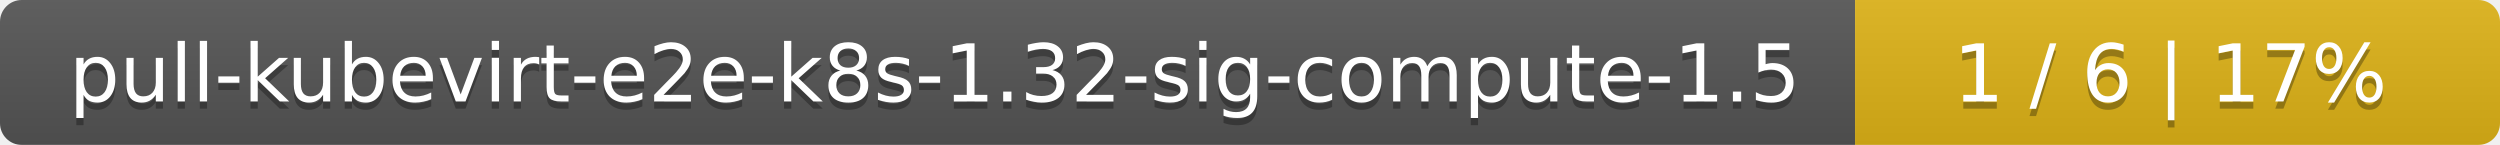
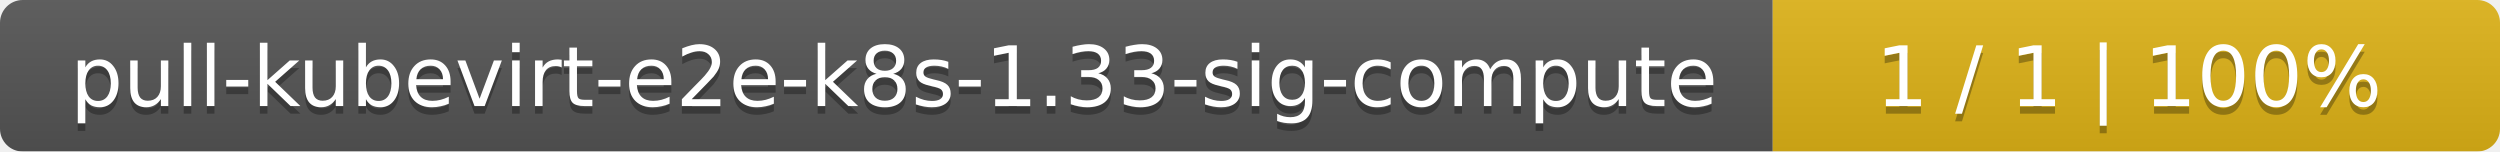
- <svg xmlns="http://www.w3.org/2000/svg" width="345" height="20">
+ <svg xmlns="http://www.w3.org/2000/svg" width="330" height="20">
  <linearGradient id="smooth" x2="0" y2="100%">
    <stop offset="0" stop-color="#bbb" stop-opacity=".1" />
    <stop offset="1" stop-opacity=".1" />
  </linearGradient>
  <mask id="round">
-     <rect width="345" height="20" rx="3" fill="#fff" />
+     <rect width="330" height="20" rx="3" fill="#fff" />
  </mask>
  <g mask="url(#round)">
-     <rect width="256" height="20" fill="#555" />
-     <rect x="256" width="89" height="20" fill="#dfb317" />
-     <rect width="345" height="20" fill="url(#smooth)" />
+     <rect width="234" height="20" fill="#555" />
+     <rect x="234" width="96" height="20" fill="#dfb317" />
+     <rect width="330" height="20" fill="url(#smooth)" />
  </g>
  <g fill="#fff" text-anchor="middle" font-family="DejaVu Sans,Verdana,Geneva,sans-serif" font-size="11">
-     <text x="129" y="15" fill="#010101" fill-opacity=".3">pull-kubevirt-e2e-k8s-1.32-sig-compute-1.5</text>
-     <text x="129" y="14">pull-kubevirt-e2e-k8s-1.32-sig-compute-1.5</text>
-     <text x="299.5" y="15" fill="#010101" fill-opacity=".3">1 / 6    |    17%</text>
-     <text x="299.5" y="14">1 / 6    |    17%</text>
+     <text x="118" y="15" fill="#010101" fill-opacity=".3">pull-kubevirt-e2e-k8s-1.33-sig-compute</text>
+     <text x="118" y="14">pull-kubevirt-e2e-k8s-1.33-sig-compute</text>
+     <text x="281" y="15" fill="#010101" fill-opacity=".3">1 / 1    |    100%</text>
+     <text x="281" y="14">1 / 1    |    100%</text>
  </g>
</svg>
